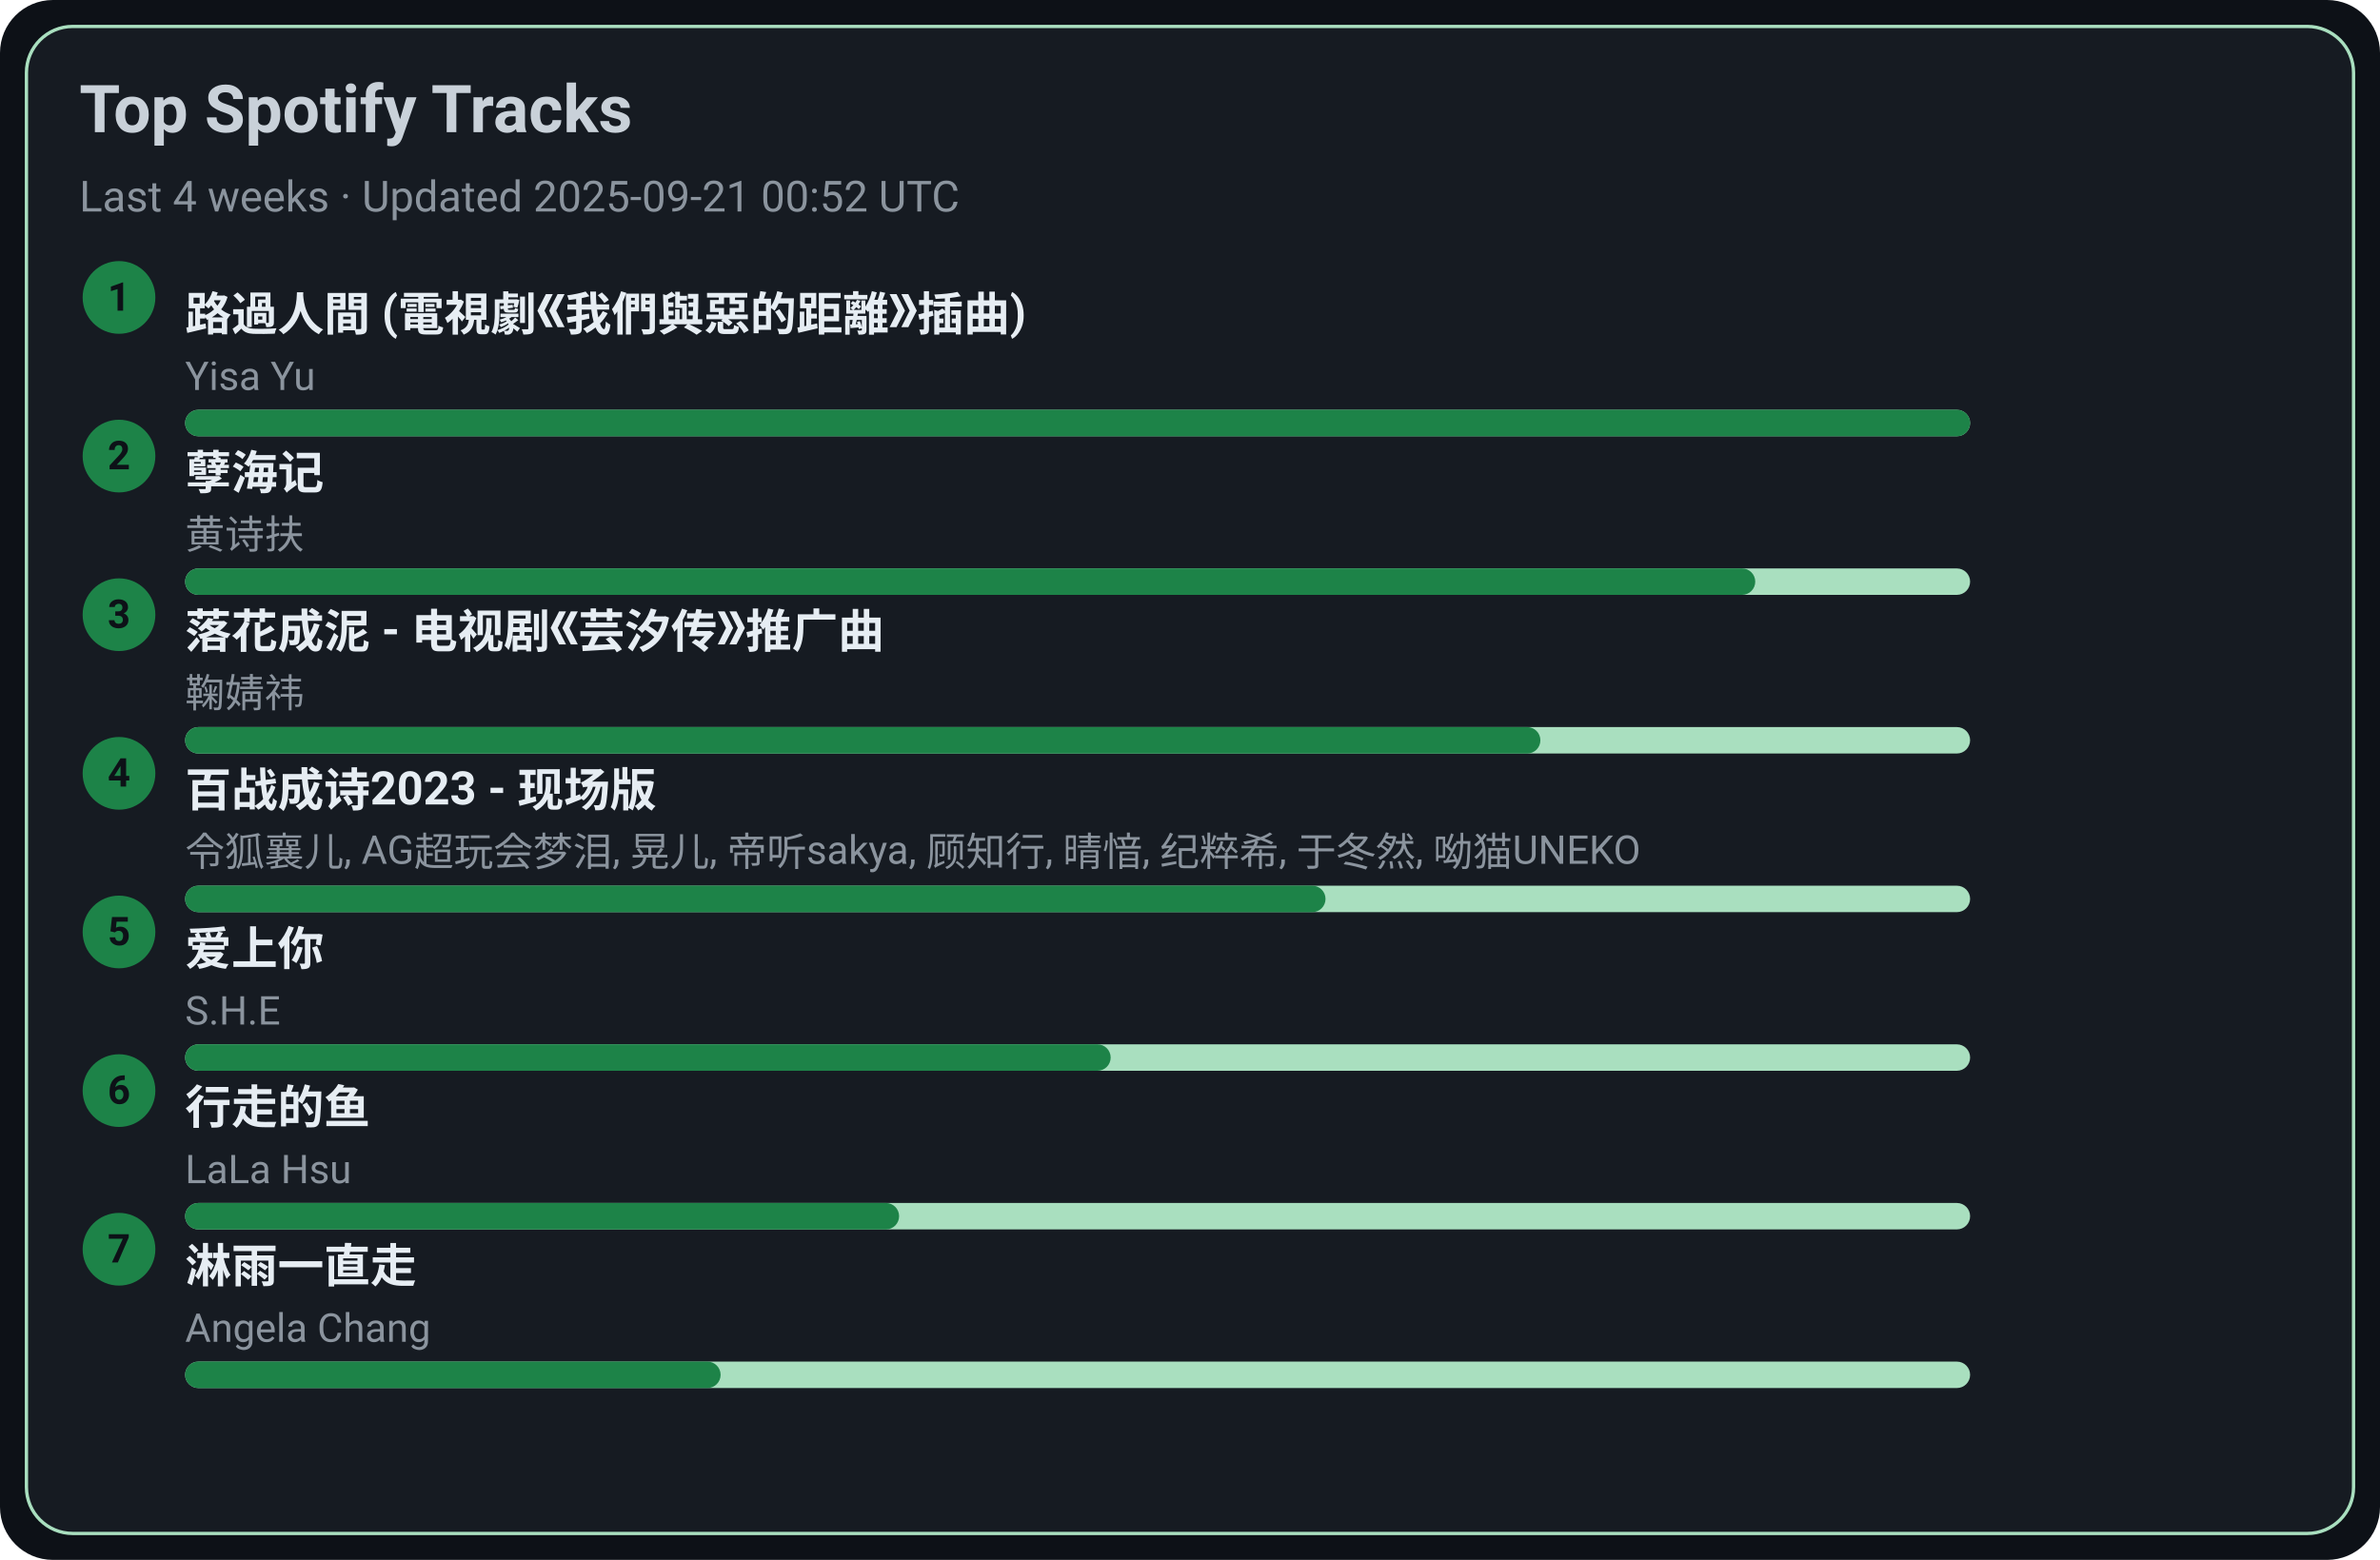
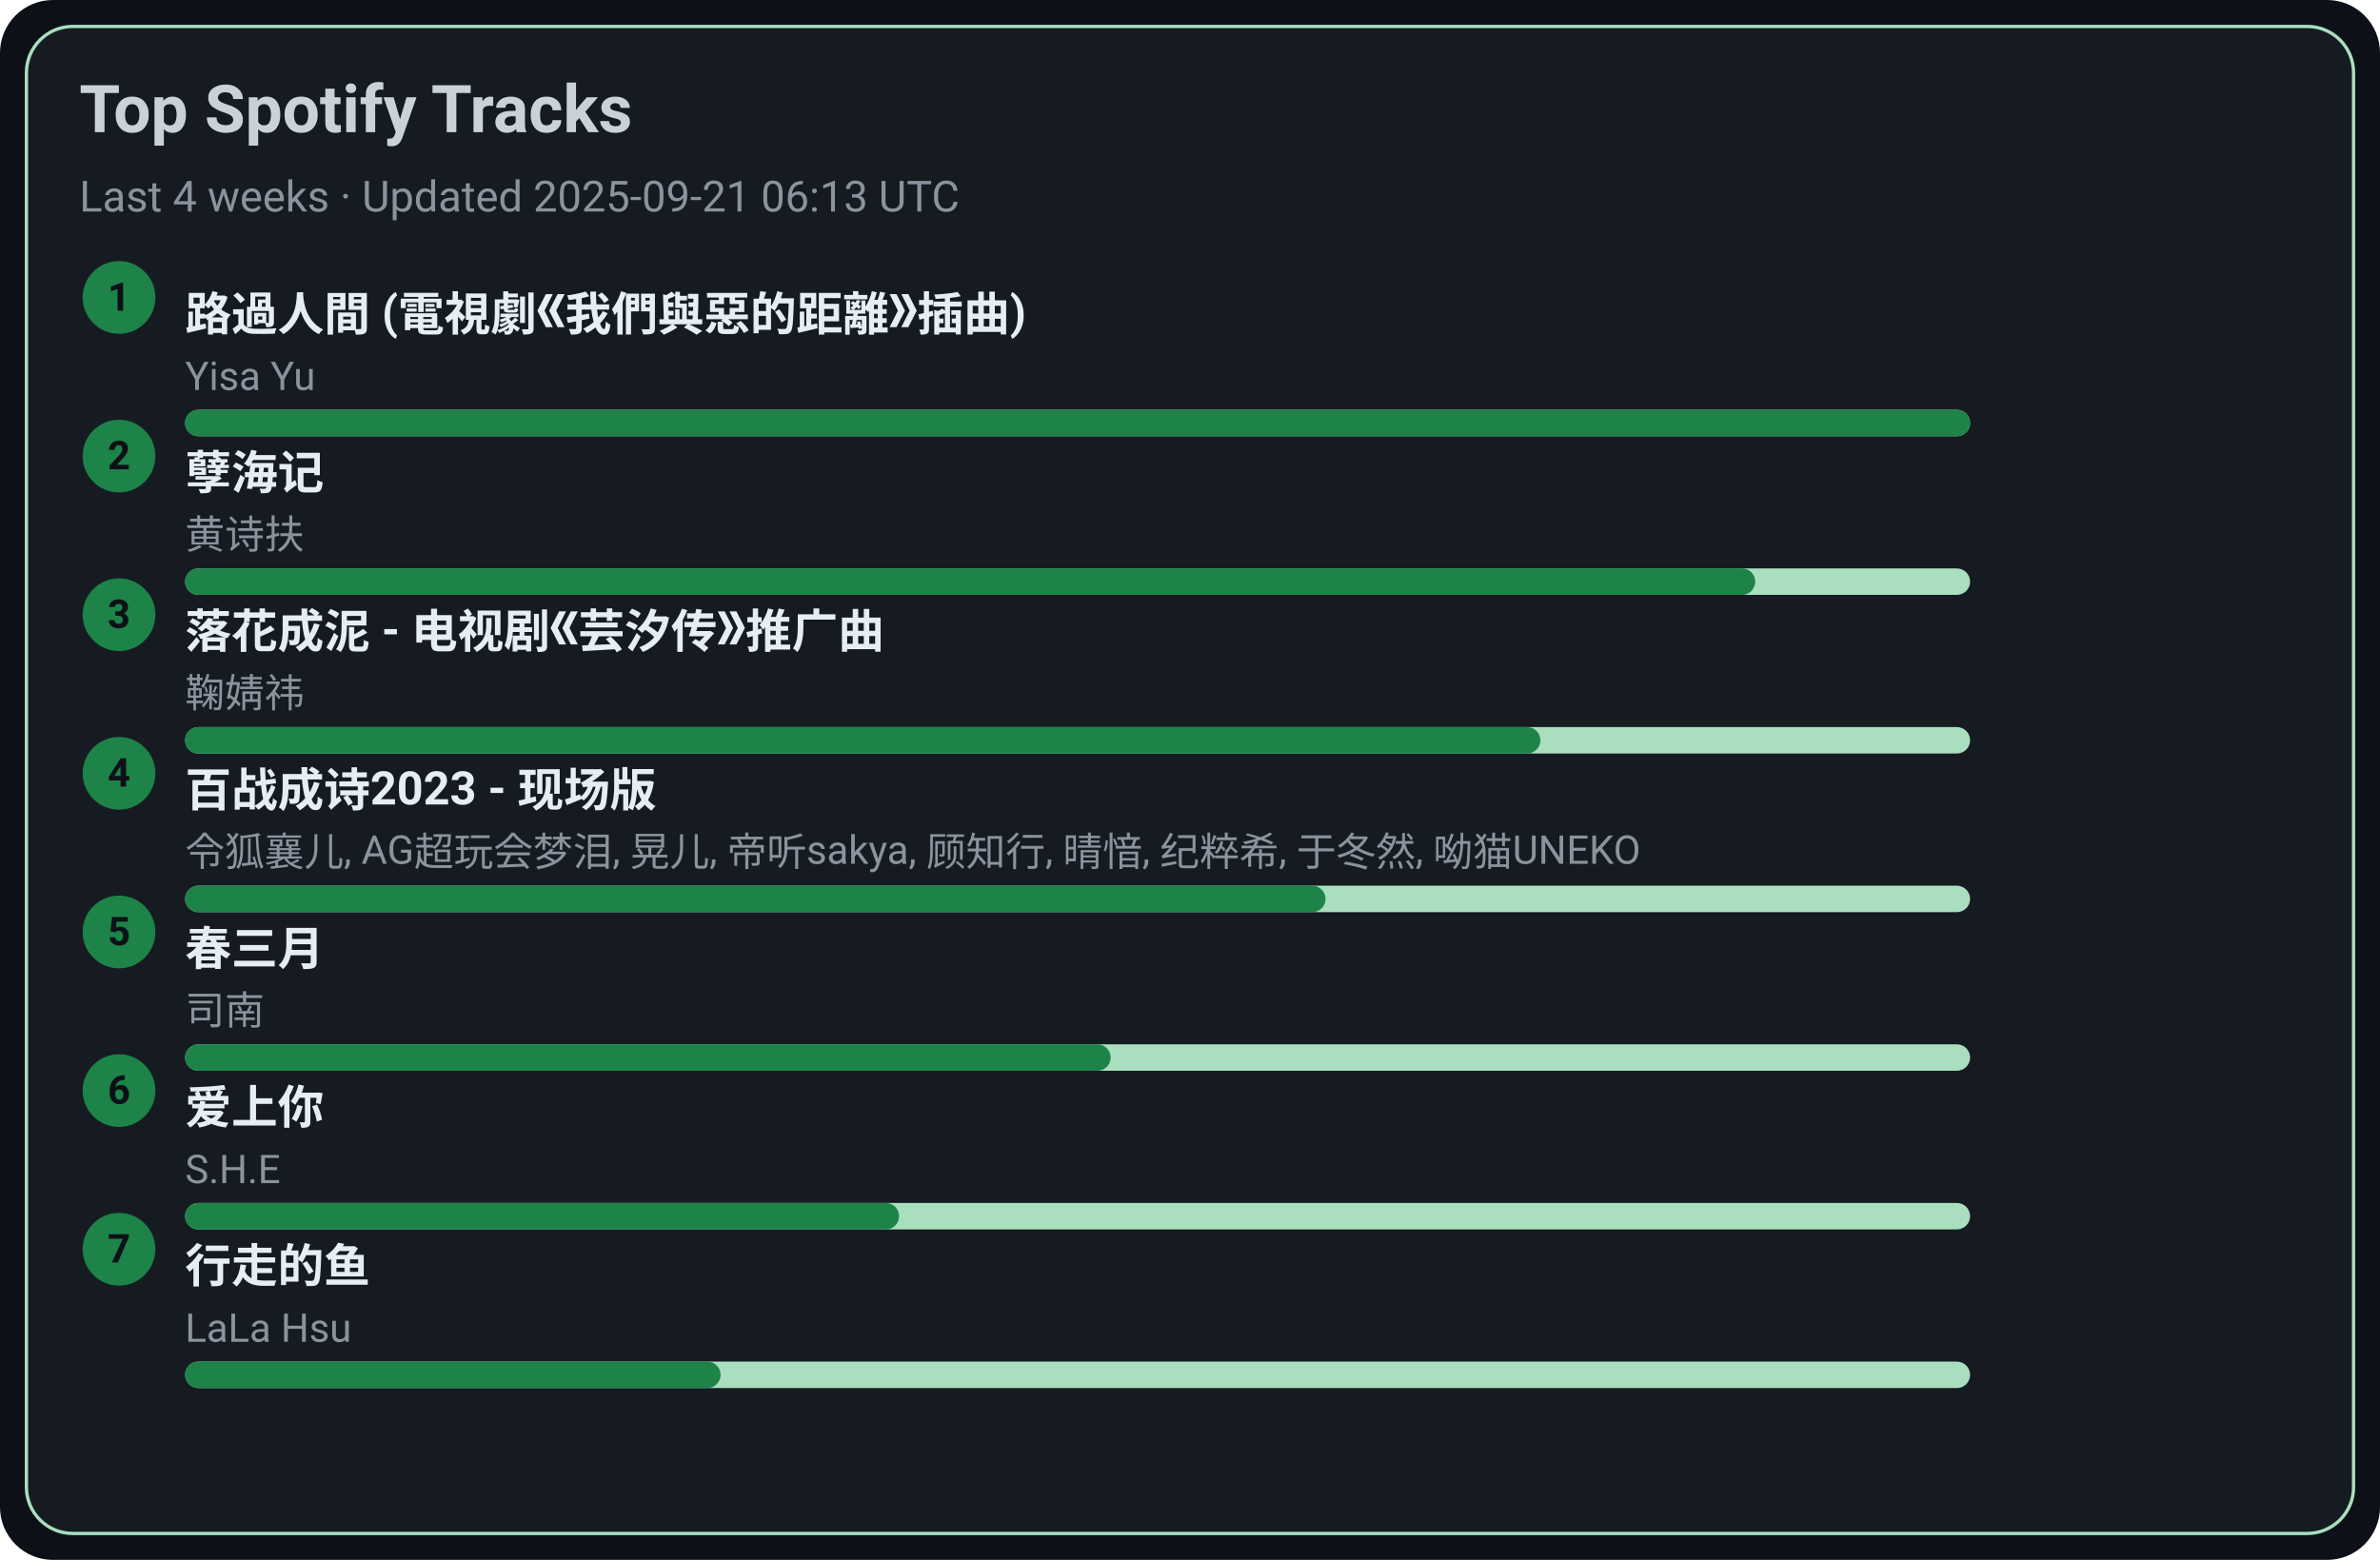
<svg xmlns="http://www.w3.org/2000/svg" width="720" height="472" viewBox="0 0 720 472">
  <style>text{font-family:-apple-system,BlinkMacSystemFont,Segoe UI,Roboto,Ubuntu,Helvetica Neue,Arial,Noto Sans,sans-serif}</style>
  <rect width="720" height="472" rx="16" fill="#0d1117" />
  <rect x="8" y="8" width="704" height="456" rx="14" fill="#161b22" stroke="#A9DFBF" />
  <text x="24" y="40" font-size="20" fill="#c9d1d9" font-weight="600">Top Spotify Tracks</text>
-   <text x="24" y="64" font-size="13" fill="#8b949e">Last 4 weeks · Updated 2025-09-21 00:52 UTC</text>
+   <text x="24" y="64" font-size="13" fill="#8b949e">Last 4 weeks · Updated 2025-09-21 06:13 UTC</text>
  <circle cx="36" cy="90" r="11" fill="#1D8348" />
  <text x="36" y="94" text-anchor="middle" font-size="12" fill="#0d1117" font-weight="700">1</text>
  <a href="https://open.spotify.com/track/1ZSleGniKMWNrWvK5cGALO" target="_blank" rel="noopener noreferrer">
    <text x="56" y="100" font-size="14" fill="#e6edf3" font-weight="600">路過人間 (電視劇《我們與惡的距離》插曲)</text>
  </a>
  <text x="56" y="118" font-size="12" fill="#8b949e">Yisa Yu</text>
  <rect x="56" y="124" width="540" height="8" rx="4" fill="#A9DFBF" />
  <rect x="56" y="124" width="540" height="8" rx="4" fill="#1D8348" />
  <circle cx="36" cy="138" r="11" fill="#1D8348" />
  <text x="36" y="142" text-anchor="middle" font-size="12" fill="#0d1117" font-weight="700">2</text>
  <a href="https://open.spotify.com/track/3eIovUMhirNN6btJbpzNqD" target="_blank" rel="noopener noreferrer">
    <text x="56" y="148" font-size="14" fill="#e6edf3" font-weight="600">孽海记</text>
  </a>
  <text x="56" y="166" font-size="12" fill="#8b949e">黄诗扶</text>
  <rect x="56" y="172" width="540" height="8" rx="4" fill="#A9DFBF" />
  <rect x="56" y="172" width="475" height="8" rx="4" fill="#1D8348" />
  <circle cx="36" cy="186" r="11" fill="#1D8348" />
  <text x="36" y="190" text-anchor="middle" font-size="12" fill="#0d1117" font-weight="700">3</text>
  <a href="https://open.spotify.com/track/3kOZsJz3crGIWWHeoCNa0O" target="_blank" rel="noopener noreferrer">
    <text x="56" y="196" font-size="14" fill="#e6edf3" font-weight="600">落花成泥 - 电视剧《芸汐传》推广曲</text>
  </a>
  <text x="56" y="214" font-size="12" fill="#8b949e">鞠婧祎</text>
  <rect x="56" y="220" width="540" height="8" rx="4" fill="#A9DFBF" />
  <rect x="56" y="220" width="410" height="8" rx="4" fill="#1D8348" />
  <circle cx="36" cy="234" r="11" fill="#1D8348" />
  <text x="36" y="238" text-anchor="middle" font-size="12" fill="#0d1117" font-weight="700">4</text>
  <a href="https://open.spotify.com/track/2gttnS8fWnDwziLFt2TLEi" target="_blank" rel="noopener noreferrer">
    <text x="56" y="244" font-size="14" fill="#e6edf3" font-weight="600">百战成诗2023 - 现场版</text>
  </a>
  <text x="56" y="262" font-size="12" fill="#8b949e">令狐襄儿, AG超玩会梦泪, 晃儿, 帝听sakya, 顾知行, 晴愔, 纪粹希, 于冬然, 呦猫UNEKO</text>
  <rect x="56" y="268" width="540" height="8" rx="4" fill="#A9DFBF" />
  <rect x="56" y="268" width="345" height="8" rx="4" fill="#1D8348" />
  <circle cx="36" cy="282" r="11" fill="#1D8348" />
  <text x="36" y="286" text-anchor="middle" font-size="12" fill="#0d1117" font-weight="700">5</text>
-   <a href="https://open.spotify.com/track/4hcNpo1rtbzyNswsM5byTf" target="_blank" rel="noopener noreferrer">
-     <text x="56" y="292" font-size="14" fill="#e6edf3" font-weight="600">爱上你</text>
+   <a href="https://open.spotify.com/track/5A9BOP4WTk2UayDlMb8w98" target="_blank" rel="noopener noreferrer">
+     <text x="56" y="292" font-size="14" fill="#e6edf3" font-weight="600">春三月</text>
  </a>
-   <text x="56" y="310" font-size="12" fill="#8b949e">S.H.E</text>
+   <text x="56" y="310" font-size="12" fill="#8b949e">司南</text>
  <rect x="56" y="316" width="540" height="8" rx="4" fill="#A9DFBF" />
  <rect x="56" y="316" width="280" height="8" rx="4" fill="#1D8348" />
  <circle cx="36" cy="330" r="11" fill="#1D8348" />
  <text x="36" y="334" text-anchor="middle" font-size="12" fill="#0d1117" font-weight="700">6</text>
-   <a href="https://open.spotify.com/track/5tGyQ1cWTaHBfZSHWr8AZb" target="_blank" rel="noopener noreferrer">
-     <text x="56" y="340" font-size="14" fill="#e6edf3" font-weight="600">行走的鱼</text>
+   <a href="https://open.spotify.com/track/4hcNpo1rtbzyNswsM5byTf" target="_blank" rel="noopener noreferrer">
+     <text x="56" y="340" font-size="14" fill="#e6edf3" font-weight="600">爱上你</text>
  </a>
-   <text x="56" y="358" font-size="12" fill="#8b949e">LaLa Hsu</text>
+   <text x="56" y="358" font-size="12" fill="#8b949e">S.H.E</text>
  <rect x="56" y="364" width="540" height="8" rx="4" fill="#A9DFBF" />
  <rect x="56" y="364" width="216" height="8" rx="4" fill="#1D8348" />
  <circle cx="36" cy="378" r="11" fill="#1D8348" />
  <text x="36" y="382" text-anchor="middle" font-size="12" fill="#0d1117" font-weight="700">7</text>
-   <a href="https://open.spotify.com/track/5AwdQtK9c0ogafVxM8EWte" target="_blank" rel="noopener noreferrer">
-     <text x="56" y="388" font-size="14" fill="#e6edf3" font-weight="600">淋雨一直走</text>
+   <a href="https://open.spotify.com/track/5tGyQ1cWTaHBfZSHWr8AZb" target="_blank" rel="noopener noreferrer">
+     <text x="56" y="388" font-size="14" fill="#e6edf3" font-weight="600">行走的鱼</text>
  </a>
-   <text x="56" y="406" font-size="12" fill="#8b949e">Angela Chang</text>
+   <text x="56" y="406" font-size="12" fill="#8b949e">LaLa Hsu</text>
  <rect x="56" y="412" width="540" height="8" rx="4" fill="#A9DFBF" />
  <rect x="56" y="412" width="162" height="8" rx="4" fill="#1D8348" />
</svg>
